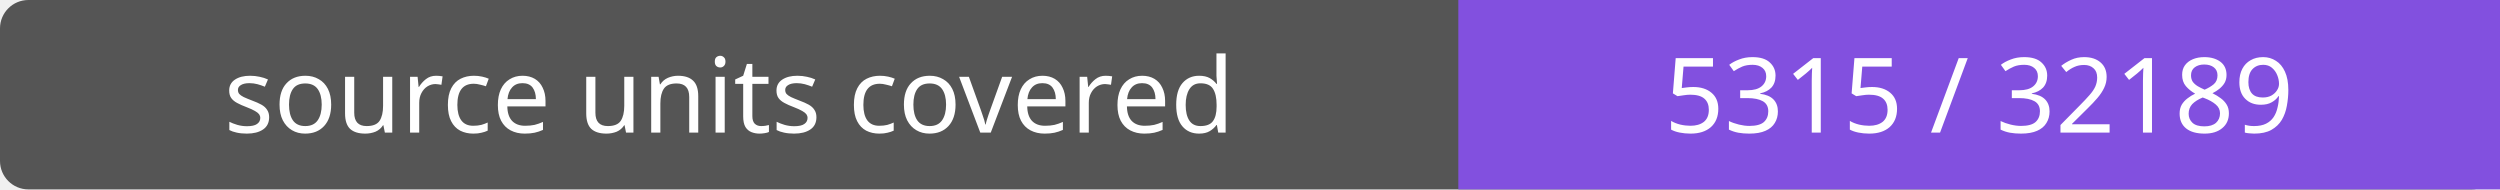
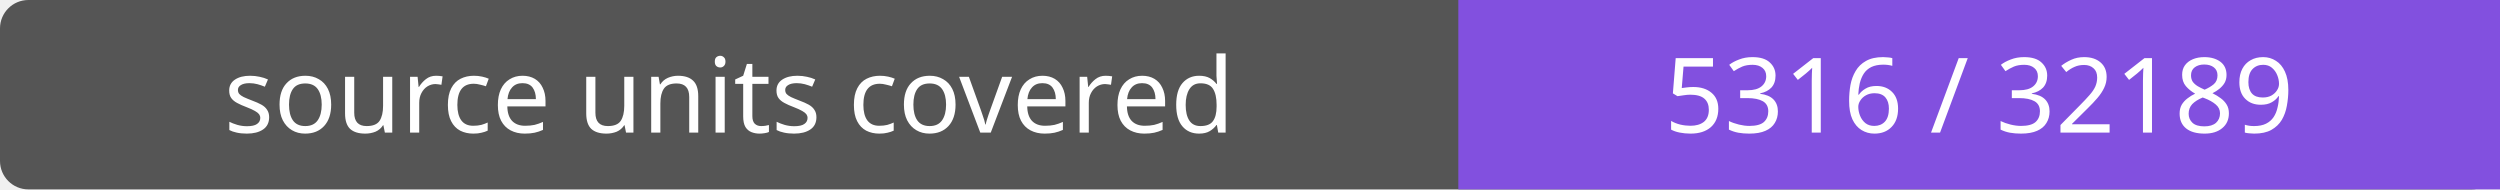
- <svg xmlns="http://www.w3.org/2000/svg" width="264" height="20" role="img" aria-label="source units covered: 5315 / 32189">
+ <svg xmlns="http://www.w3.org/2000/svg" width="264" height="20" role="img" aria-label="source units covered: 5316 / 32189">
  <rect width="264" height="20" rx="3" fill="#555" />
  <path fill="#8250df" d="M154 0h110v20H154z" />
  <g fill="#fff" text-anchor="middle" font-family="Verdana,sans-serif" font-size="11">
    <text x="77.0" y="14">source units covered</text>
-     <text x="209.0" y="14">5315 / 32189</text>
+     <text x="209.0" y="14">5316 / 32189</text>
  </g>
</svg>
